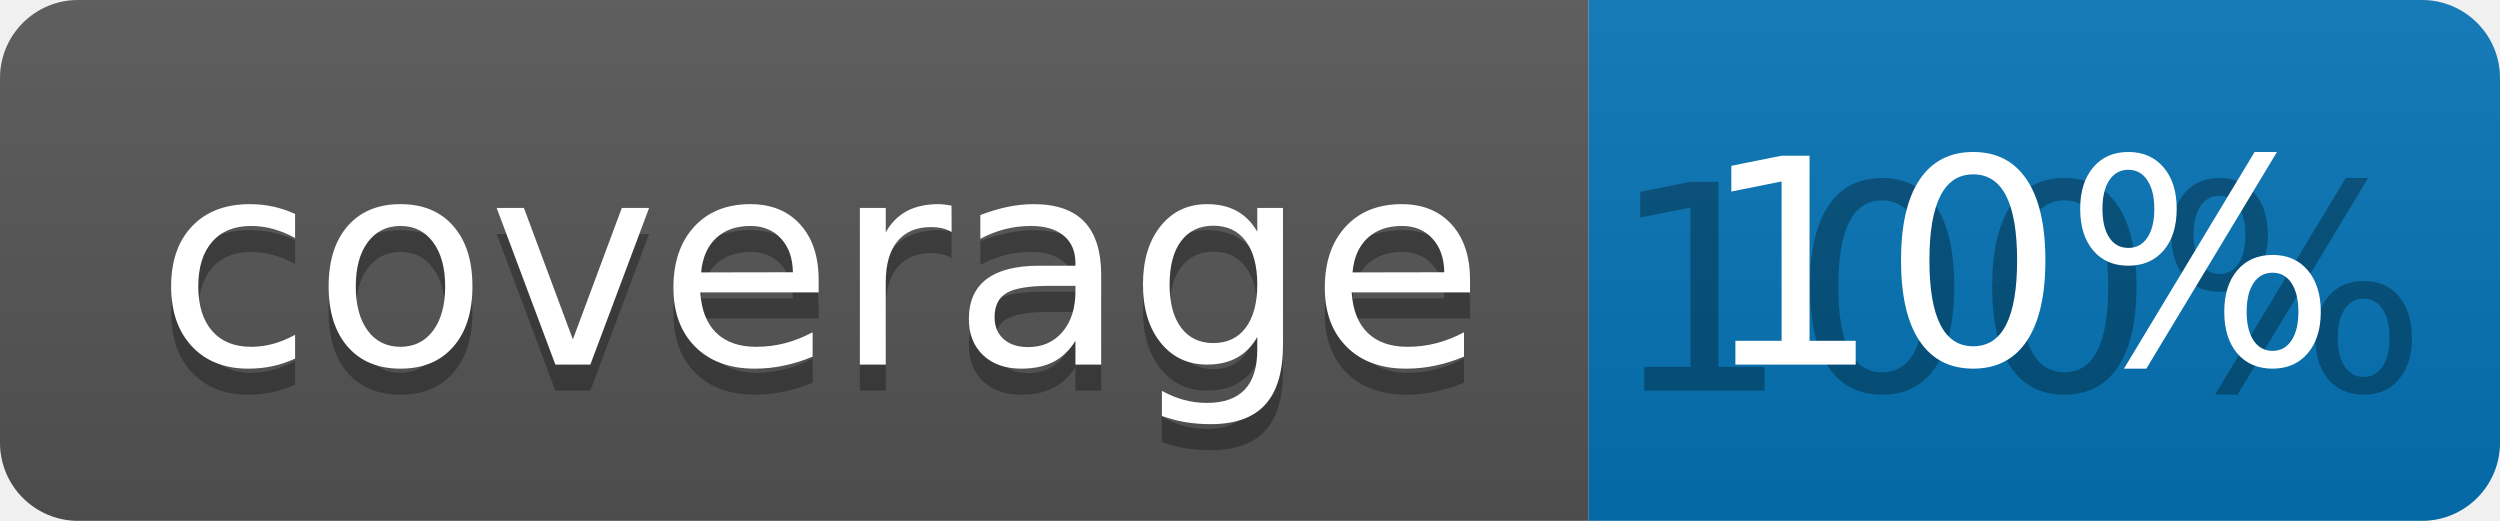
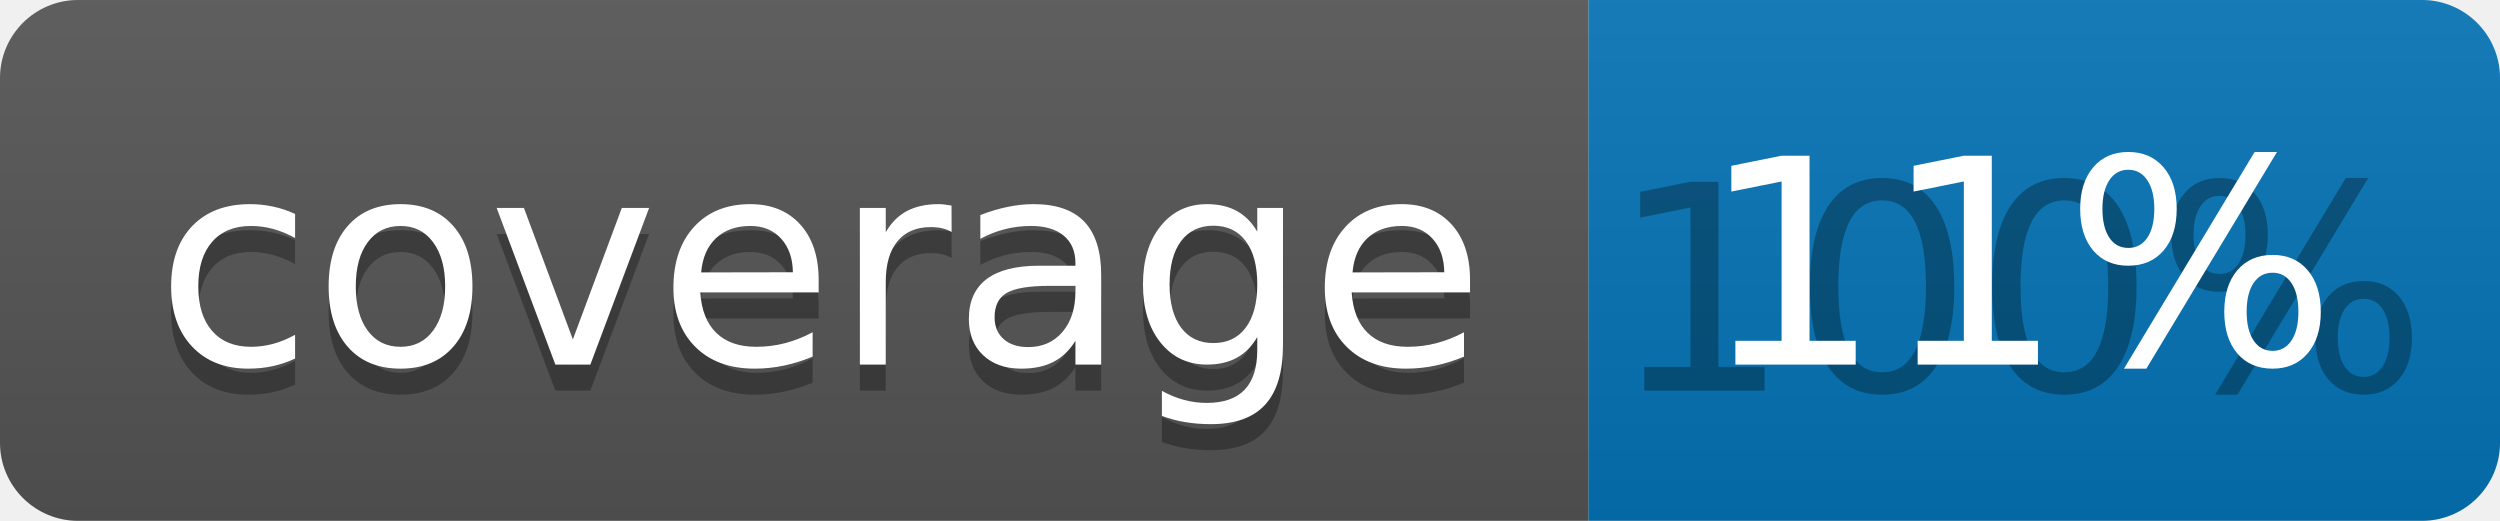
<svg xmlns="http://www.w3.org/2000/svg" width="96" height="20">
  <linearGradient id="b" x2="0" y2="100%">
    <stop offset="0" stop-color="#bbb" stop-opacity=".1" />
    <stop offset="1" stop-opacity=".1" />
  </linearGradient>
  <clipPath id="a">
    <rect width="96" height="20" rx="3" fill="#fff" />
  </clipPath>
  <g clip-path="url(#a)">
    <path fill="#555" d="M0 0h61v20H0z" />
    <path fill="#0374B5" d="M61 0h35v20H61z" />
    <path fill="url(#b)" d="M0 0h96v20H0z" />
  </g>
  <g fill="#fff" text-anchor="middle" font-family="DejaVu Sans,Verdana,Geneva,sans-serif" font-size="110">
    <text x="315" y="150" fill="#010101" fill-opacity=".3" transform="scale(.1)" textLength="510">coverage</text>
    <text x="315" y="140" transform="scale(.1)" textLength="510">coverage</text>
    <text x="775" y="150" fill="#010101" fill-opacity=".3" transform="scale(.1)" textLength="250">100%</text>
-     <text x="775" y="140" transform="scale(.1)" textLength="250">10%</text>
+     <text x="775" y="140" transform="scale(.1)" textLength="250">11%</text>
  </g>
</svg>
